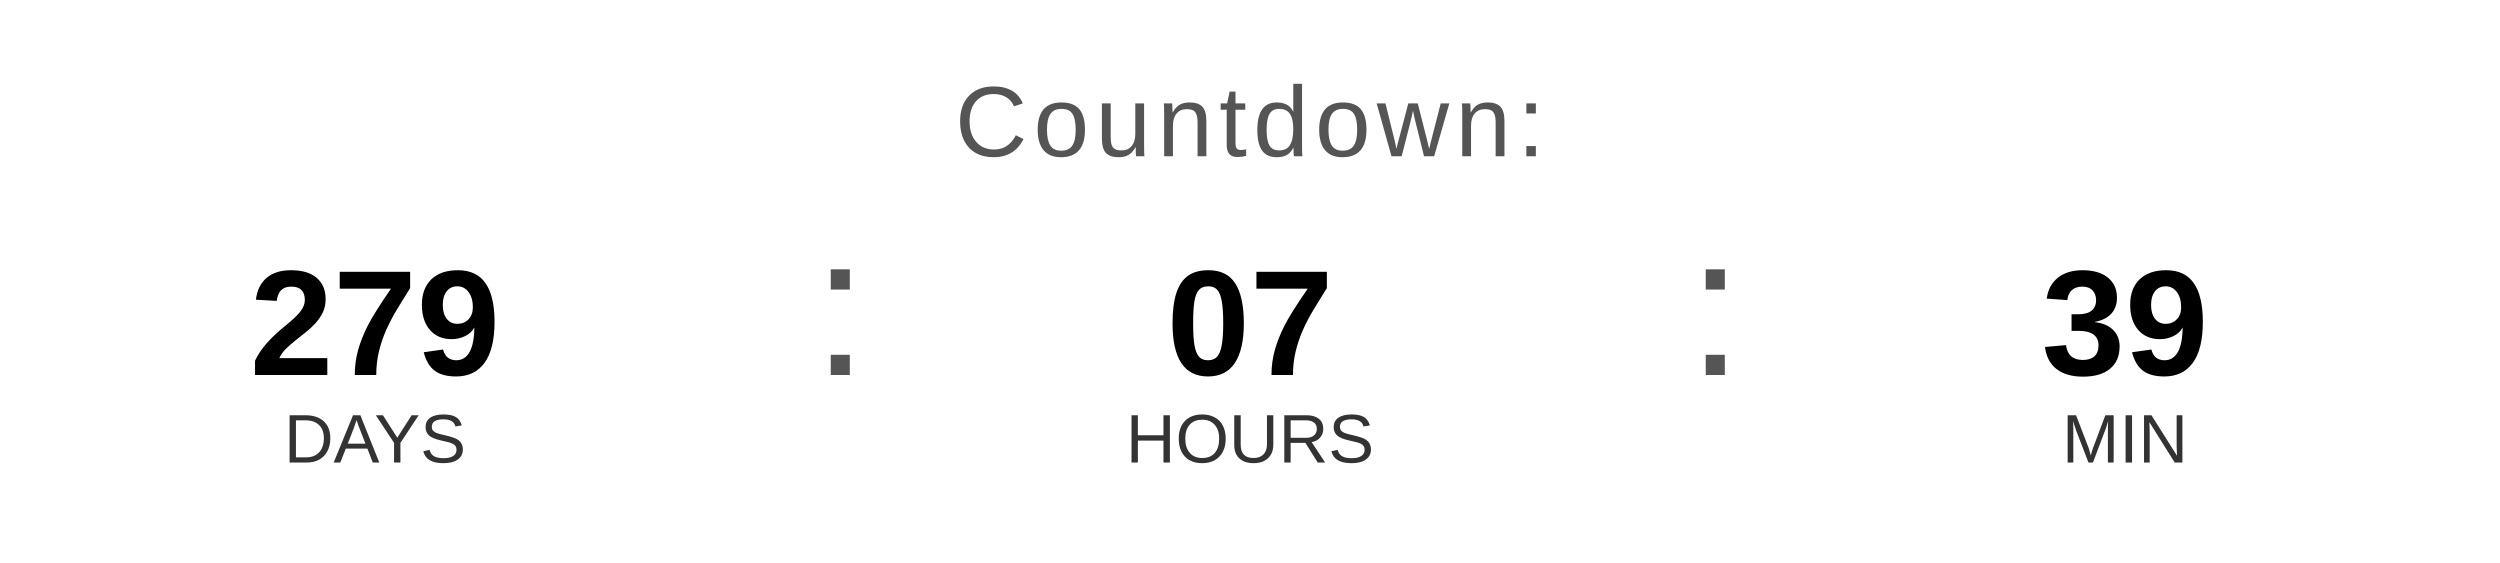
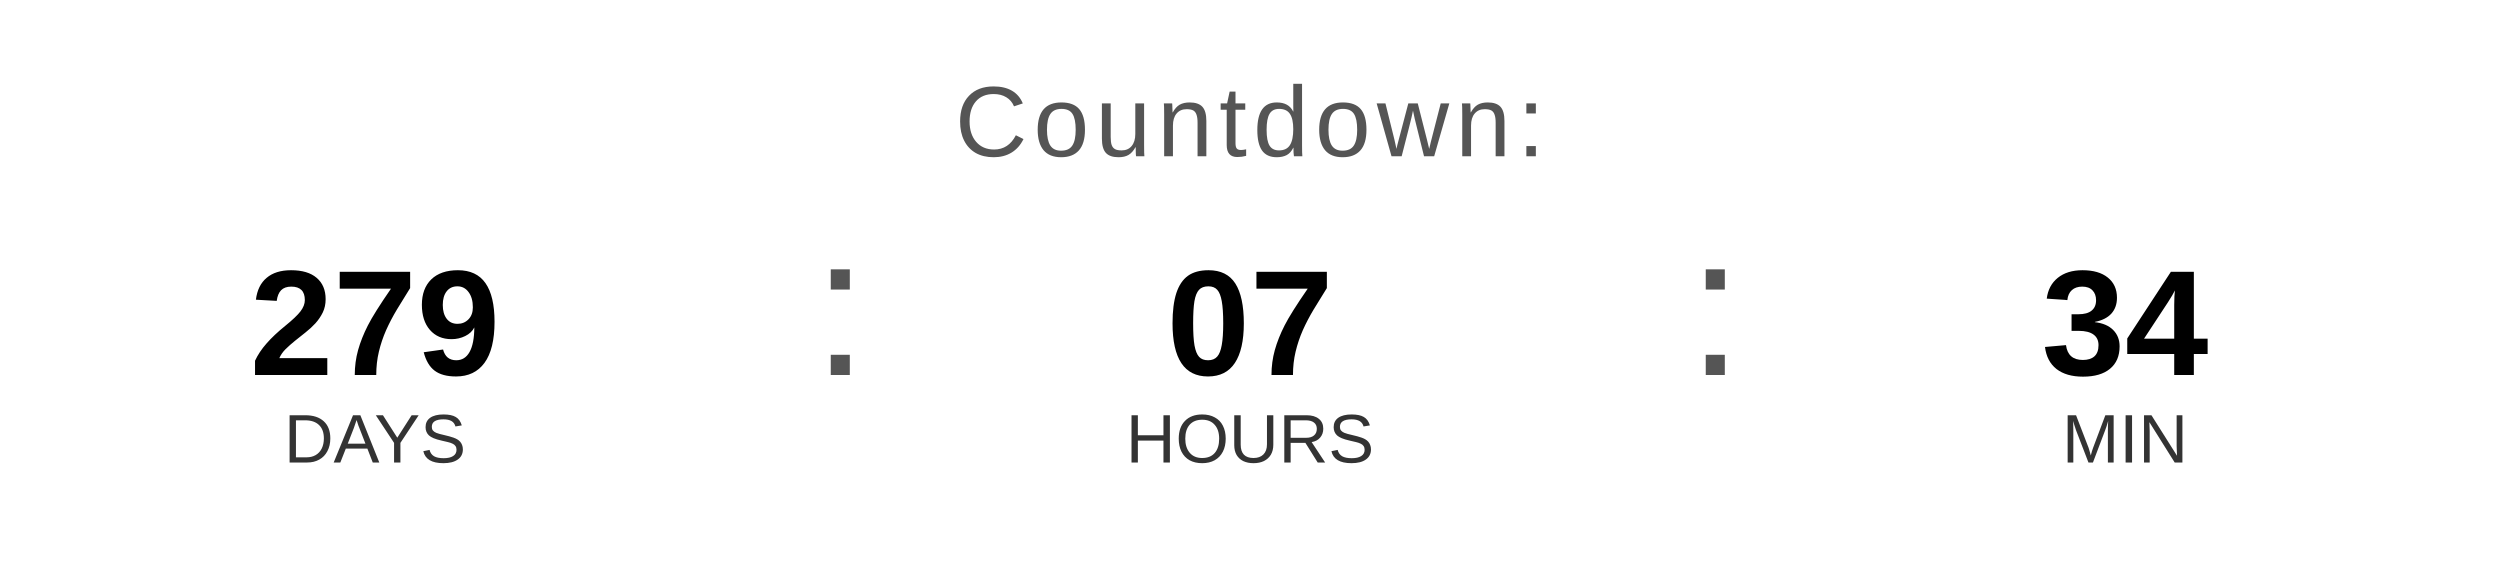
<svg xmlns="http://www.w3.org/2000/svg" width="400" height="90" viewBox="0 0 400 90">
  <text x="200" y="25" font-family="Arial, Helvetica, sans-serif" font-size="16" fill="#555555" text-anchor="middle" letter-spacing="1">
    Countdown:
  </text>
  <text x="60" y="60" font-family="Arial, Helvetica, sans-serif" font-size="24" font-weight="bold" fill="#000000" text-anchor="middle">279</text>
  <text x="60" y="74" font-family="Arial, Helvetica, sans-serif" font-size="11" fill="#333333" text-anchor="middle">DAYS</text>
  <text x="130" y="60" font-family="Arial, sans-serif" font-size="32" fill="#555555">:</text>
  <text x="200" y="60" font-family="Arial, Helvetica, sans-serif" font-size="24" font-weight="bold" fill="#000000" text-anchor="middle">07</text>
  <text x="200" y="74" font-family="Arial, Helvetica, sans-serif" font-size="11" fill="#333333" text-anchor="middle">HOURS</text>
  <text x="270" y="60" font-family="Arial, sans-serif" font-size="32" fill="#555555">:</text>
-   <text x="340" y="60" font-family="Arial, Helvetica, sans-serif" font-size="24" font-weight="bold" fill="#000000" text-anchor="middle">39</text>
+   <text x="340" y="60" font-family="Arial, Helvetica, sans-serif" font-size="24" font-weight="bold" fill="#000000" text-anchor="middle">34</text>
  <text x="340" y="74" font-family="Arial, Helvetica, sans-serif" font-size="11" fill="#333333" text-anchor="middle">MIN</text>
</svg>
